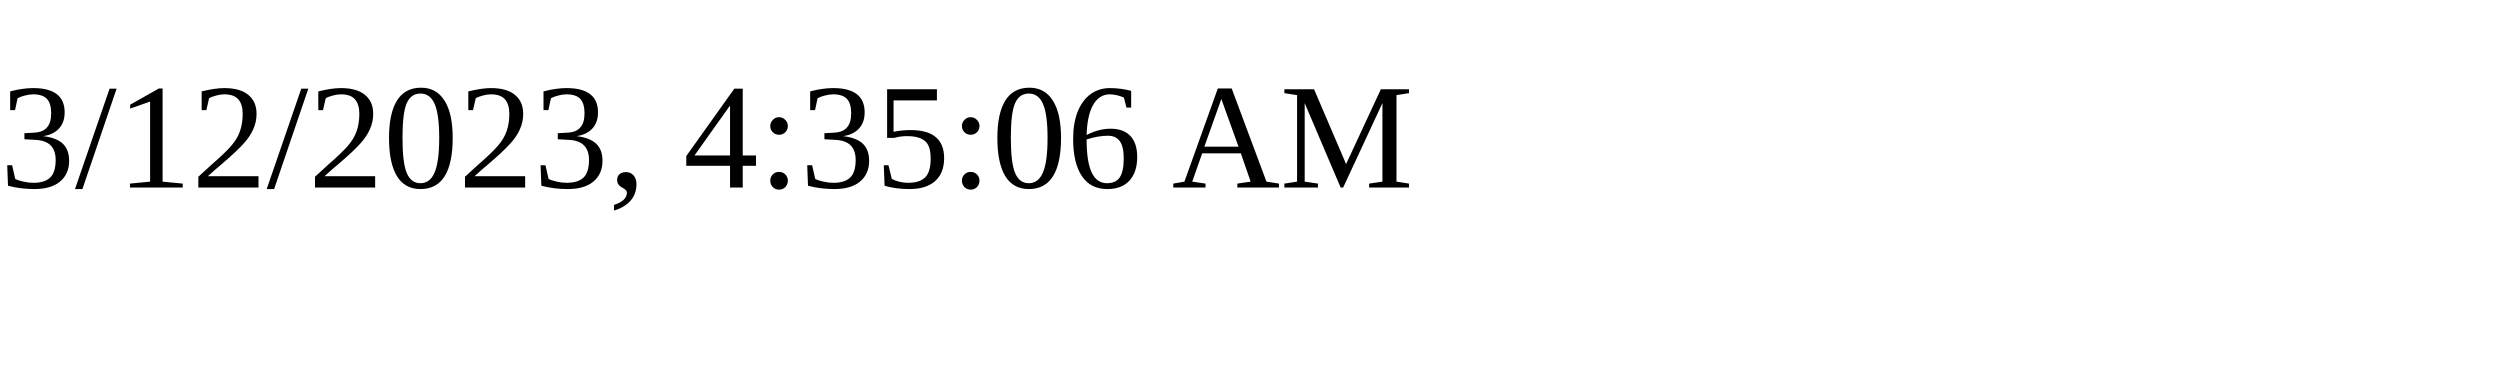
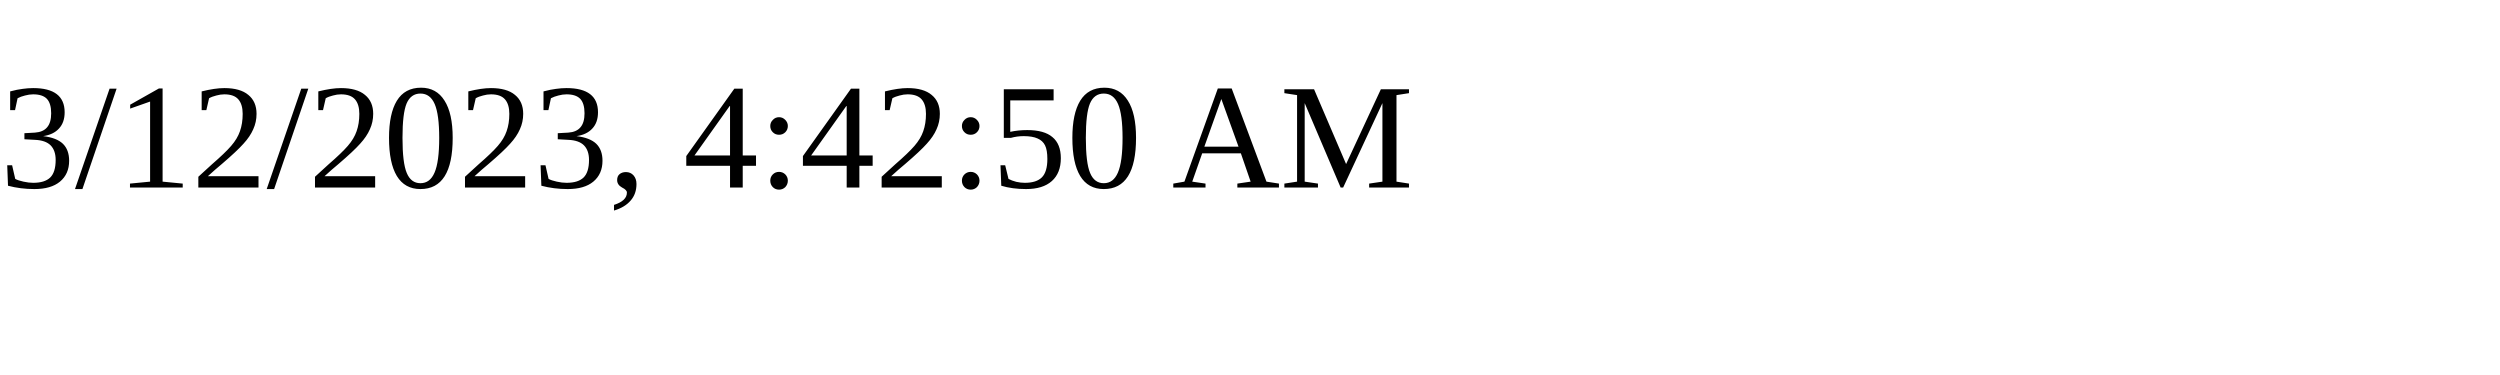
<svg xmlns="http://www.w3.org/2000/svg" height="30" width="200">
-   <text x="0" y="15">3/12/2023, 4:35:06 AM</text>
+   <text x="0" y="15">3/12/2023, 4:42:50 AM</text>
</svg>
